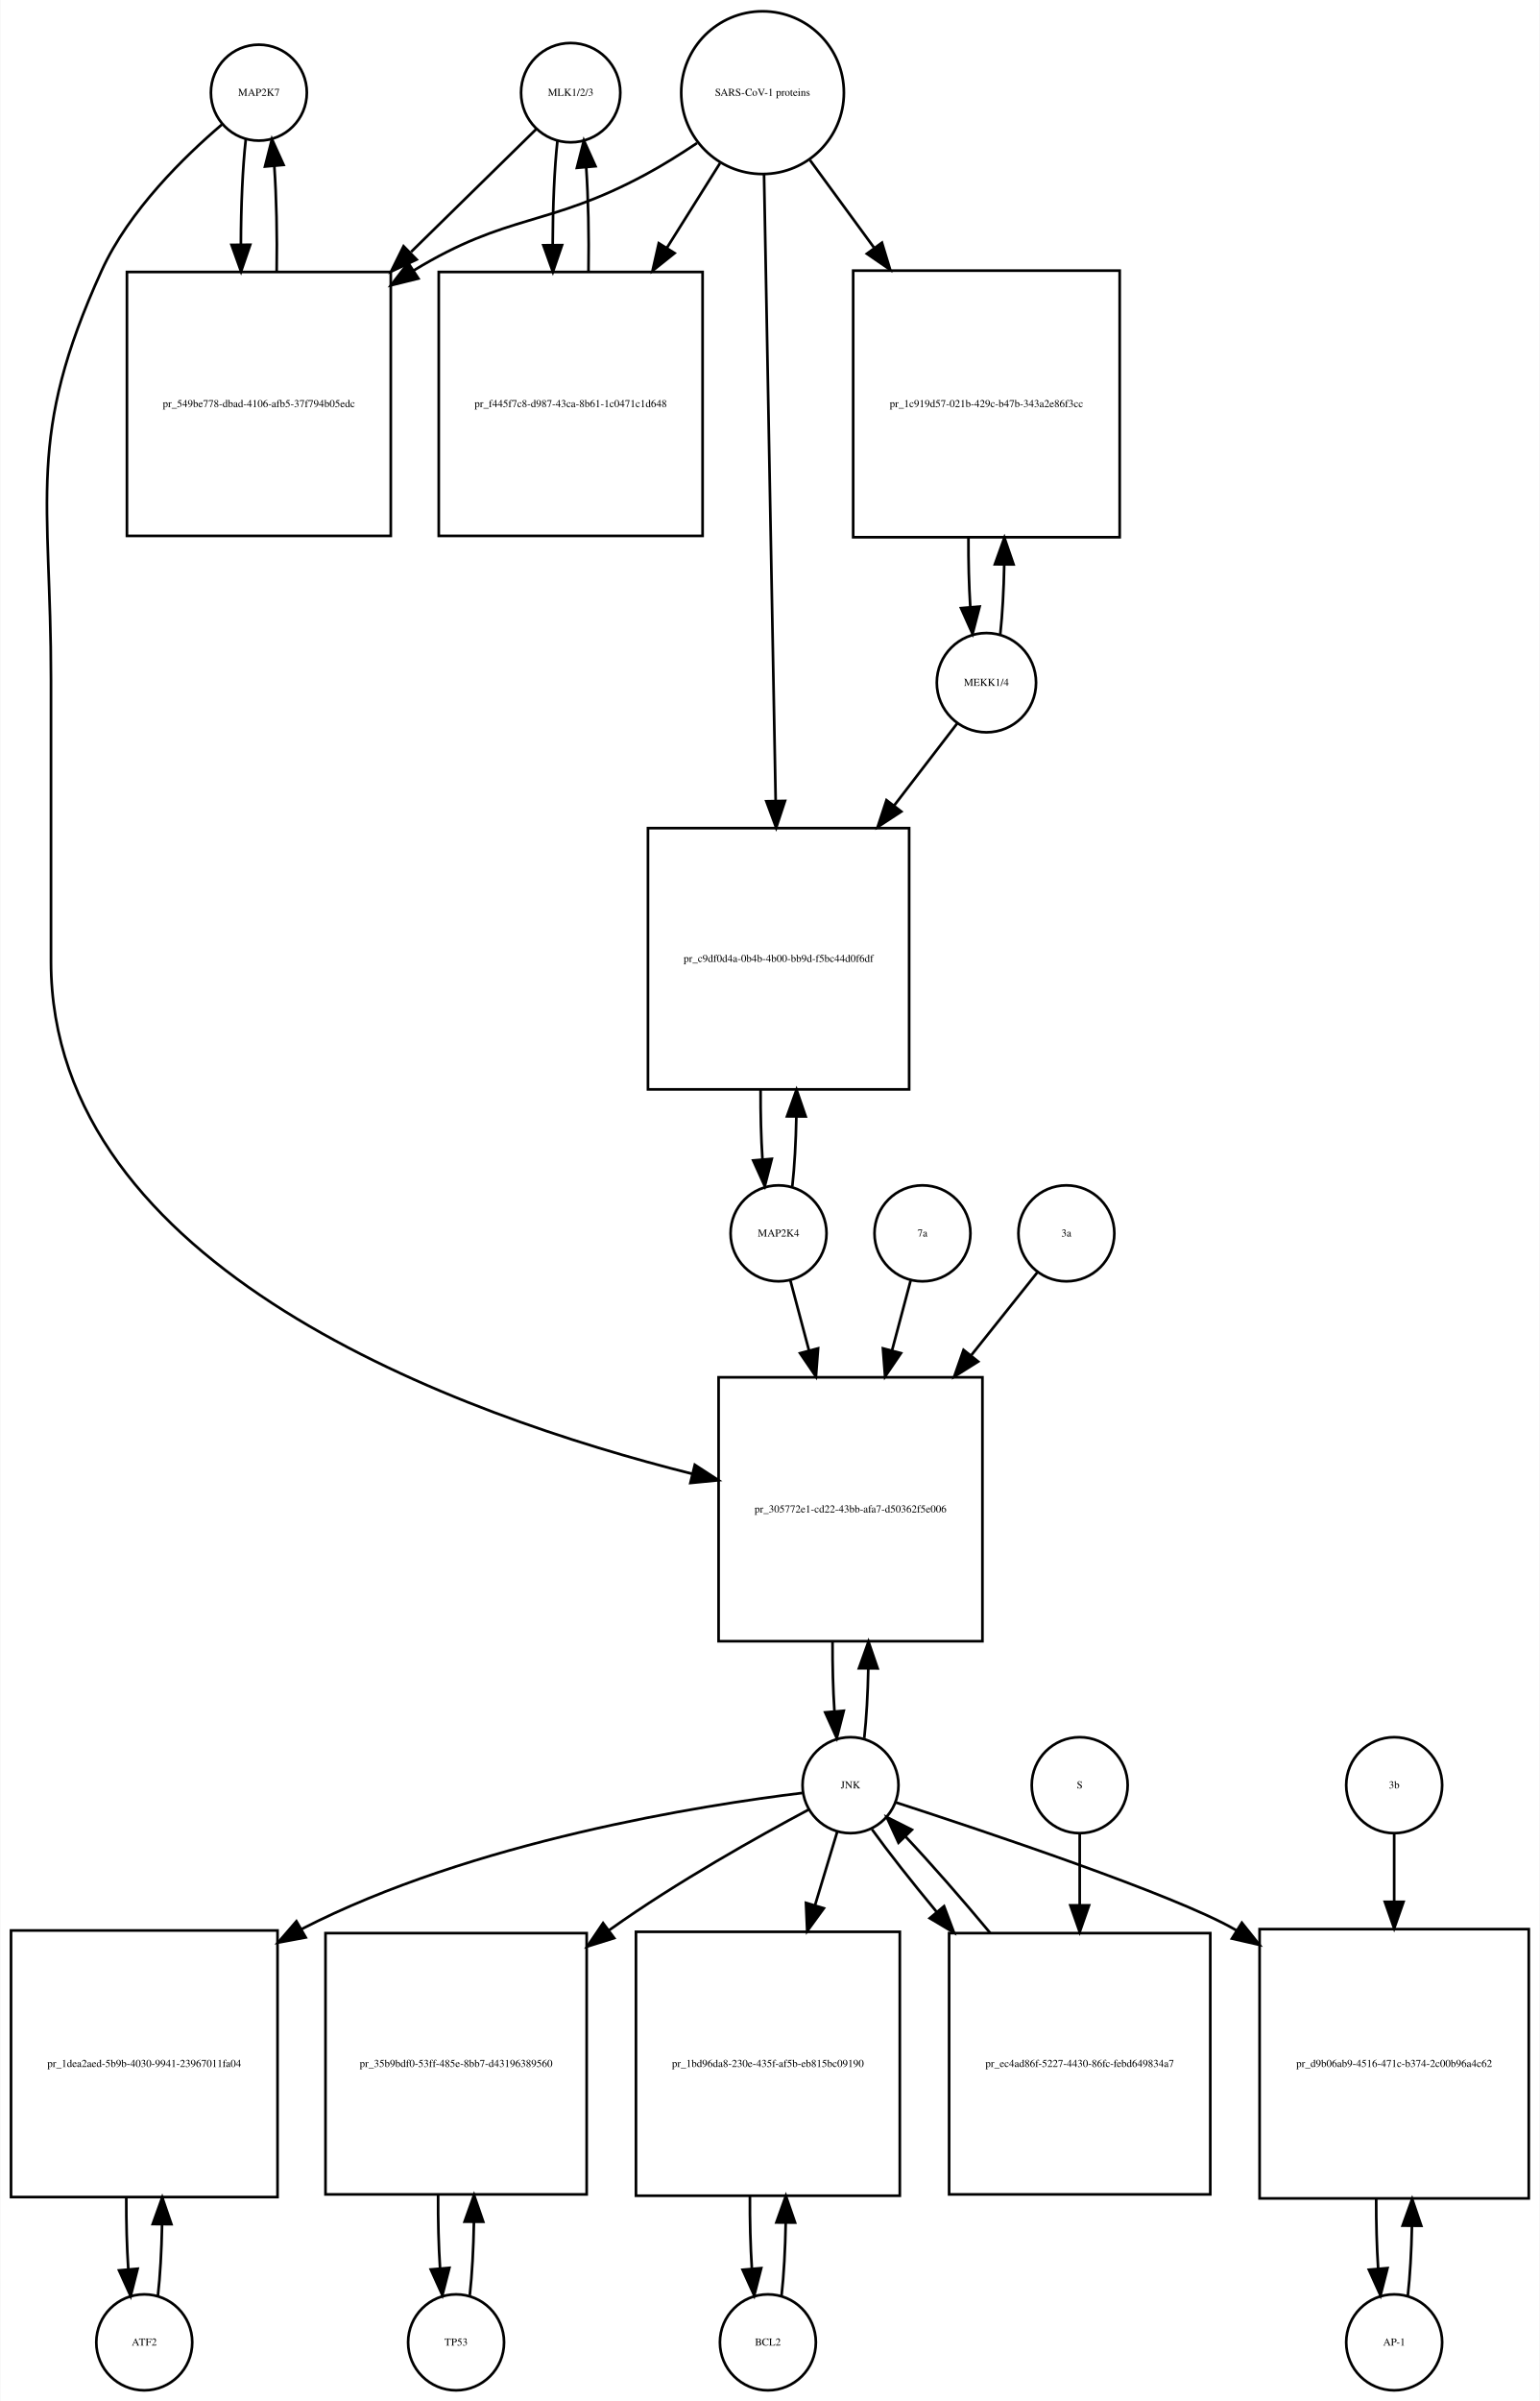
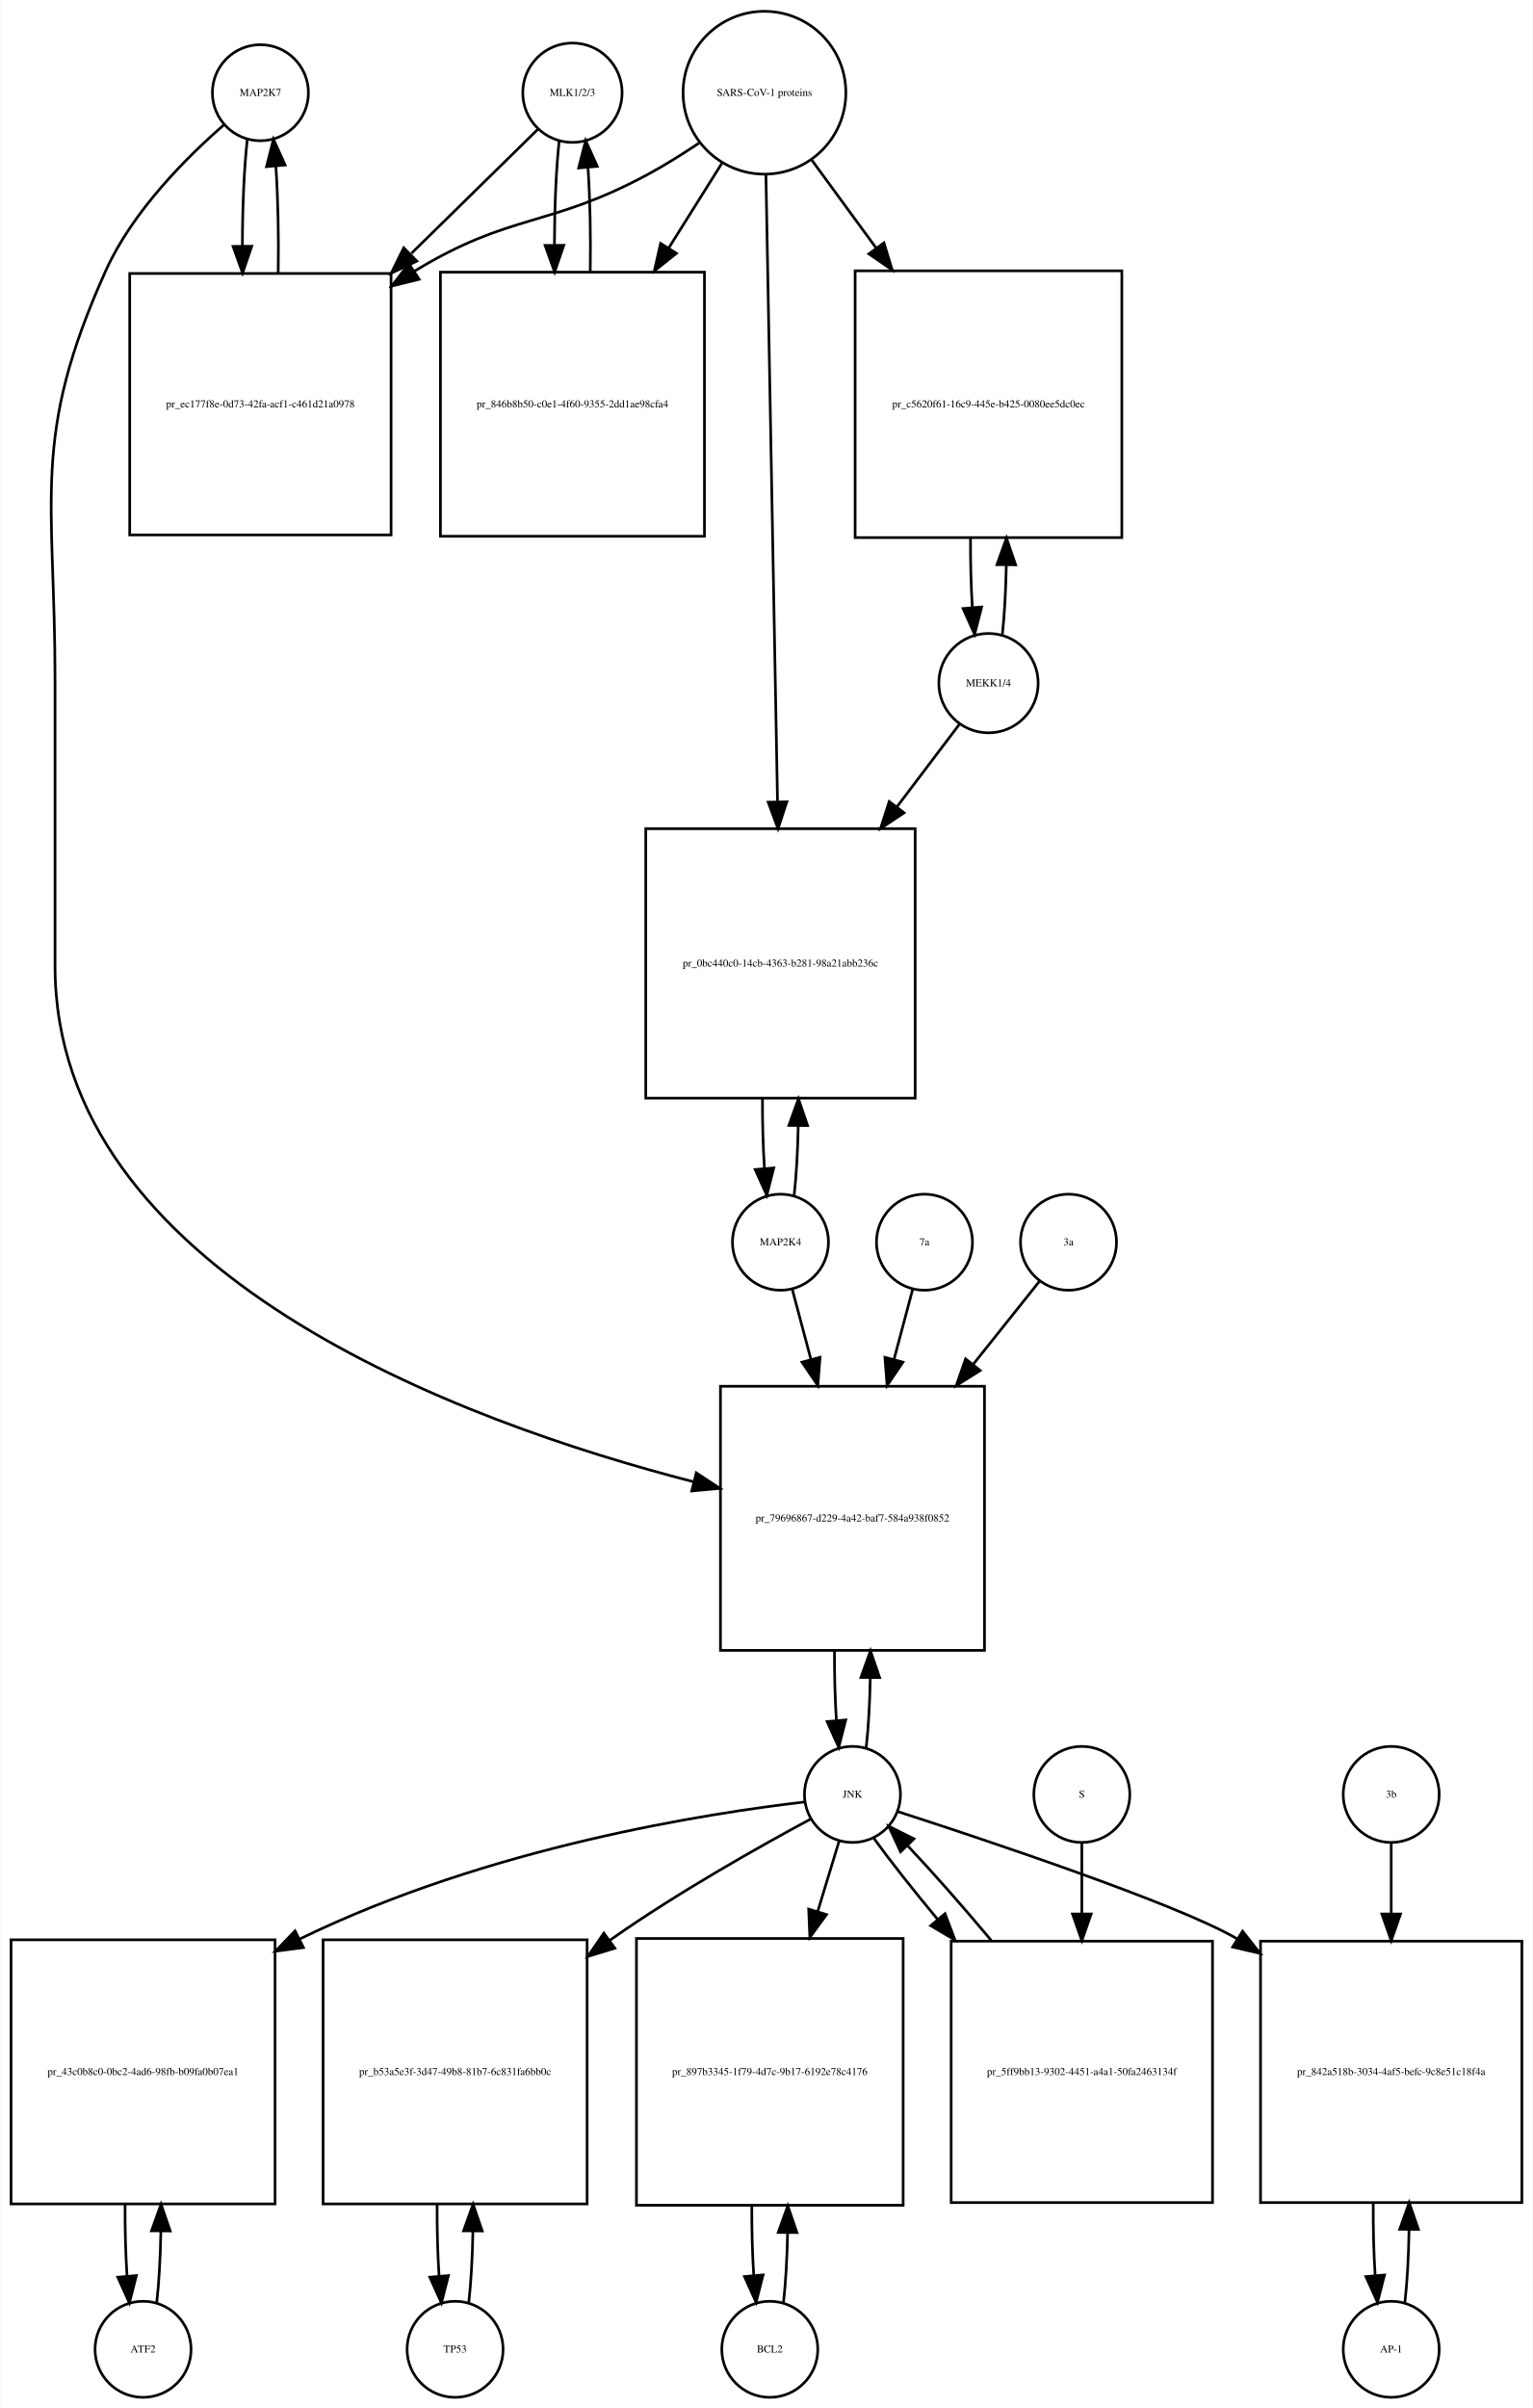
- <svg xmlns="http://www.w3.org/2000/svg" width="578pt" height="901pt" viewBox="0.00 0.00 577.50 900.64">
-   <g id="graph0" class="graph" transform="scale(1 1) rotate(0) translate(4 896.641)">
-     <polygon fill="white" stroke="none" points="-4,4 -4,-896.641 573.5,-896.641 573.5,4 -4,4" />
+ <svg xmlns="http://www.w3.org/2000/svg" width="575pt" height="903pt" viewBox="0.00 0.00 574.50 902.64">
+   <g id="graph0" class="graph" transform="scale(1 1) rotate(0) translate(4 898.641)">
+     <polygon fill="white" stroke="none" points="-4,4 -4,-898.641 570.5,-898.641 570.5,4 -4,4" />
    <g id="node1" class="node">
-       <ellipse fill="none" stroke="black" cx="93" cy="-861.882" rx="18" ry="18" />
-       <text text-anchor="middle" x="93" y="-860.682" font-family="Times,serif" font-size="4.00">MAP2K7</text>
+       <ellipse fill="none" stroke="black" cx="93.5" cy="-863.882" rx="18" ry="18" />
+       <text text-anchor="middle" x="93.5" y="-862.682" font-family="Times,serif" font-size="4.00">MAP2K7</text>
    </g>
    <g id="node2" class="node">
-       <polygon fill="none" stroke="black" points="142.5,-794.623 43.5,-794.623 43.5,-695.623 142.5,-695.623 142.5,-794.623" />
-       <text text-anchor="middle" x="93" y="-743.923" font-family="Times,serif" font-size="4.00">pr_549be778-dbad-4106-afb5-37f794b05edc</text>
+       <polygon fill="none" stroke="black" points="142.5,-796.123 44.5,-796.123 44.5,-698.123 142.5,-698.123 142.5,-796.123" />
+       <text text-anchor="middle" x="93.5" y="-745.923" font-family="Times,serif" font-size="4.00">pr_ec177f8e-0d73-42fa-acf1-c461d21a0978</text>
    </g>
    <g id="edge1" class="edge">
-       <path fill="none" stroke="black" d="M88.099,-844.44C86.904,-833.865 86.288,-819.42 86.252,-804.858" />
-       <polygon fill="black" stroke="black" points="89.752,-804.828 86.319,-794.804 82.752,-804.78 89.752,-804.828" />
+       <path fill="none" stroke="black" d="M88.599,-846.44C87.392,-835.765 86.776,-821.144 86.751,-806.442" />
+       <polygon fill="black" stroke="black" points="90.252,-806.324 86.828,-796.298 83.252,-806.271 90.252,-806.324" />
    </g>
    <g id="node20" class="node">
-       <polygon fill="none" stroke="black" points="364.5,-380 265.5,-380 265.5,-281 364.5,-281 364.5,-380" />
-       <text text-anchor="middle" x="315" y="-329.3" font-family="Times,serif" font-size="4.00">pr_305772e1-cd22-43bb-afa7-d50362f5e006</text>
+       <polygon fill="none" stroke="black" points="365,-379 266,-379 266,-280 365,-280 365,-379" />
+       <text text-anchor="middle" x="315.5" y="-328.3" font-family="Times,serif" font-size="4.00">pr_79696867-d229-4a42-baf7-584a938f0852</text>
    </g>
    <g id="edge2" class="edge">
-       <path fill="none" stroke="black" d="M79.141,-849.942C65.187,-838.064 44.295,-817.738 34,-795.123 5.508,-732.533 15,-710.332 15,-641.562 15,-641.562 15,-641.562 15,-536 15,-420.681 168.215,-365.745 255.657,-343.782" />
-       <polygon fill="black" stroke="black" points="256.577,-347.16 265.461,-341.388 254.916,-340.36 256.577,-347.16" />
+       <path fill="none" stroke="black" d="M79.877,-851.891C66.159,-839.971 45.622,-819.611 35.5,-797.123 7.274,-734.413 16.5,-712.332 16.5,-643.562 16.5,-643.562 16.5,-643.562 16.5,-536.5 16.5,-421.326 168.803,-365.621 256.01,-343.166" />
+       <polygon fill="black" stroke="black" points="256.941,-346.541 265.791,-340.716 255.24,-339.75 256.941,-346.541" />
    </g>
    <g id="edge3" class="edge">
-       <path fill="none" stroke="black" d="M99.681,-794.804C99.899,-808.388 99.602,-822.638 98.791,-834.413" />
-       <polygon fill="black" stroke="black" points="95.299,-834.17 97.901,-844.44 102.271,-834.789 95.299,-834.17" />
+       <path fill="none" stroke="black" d="M100.172,-796.298C100.406,-809.994 100.114,-824.408 99.298,-836.31" />
+       <polygon fill="black" stroke="black" points="95.796,-836.17 98.401,-846.44 102.769,-836.788 95.796,-836.17" />
    </g>
    <g id="node3" class="node">
-       <ellipse fill="none" stroke="black" cx="210" cy="-861.882" rx="18.623" ry="18.623" />
-       <text text-anchor="middle" x="210" y="-860.682" font-family="Times,serif" font-size="4.00">MLK1/2/3</text>
+       <ellipse fill="none" stroke="black" cx="210.5" cy="-863.882" rx="18.623" ry="18.623" />
+       <text text-anchor="middle" x="210.5" y="-862.682" font-family="Times,serif" font-size="4.00">MLK1/2/3</text>
    </g>
    <g id="edge4" class="edge">
-       <path fill="none" stroke="black" d="M197.032,-848.163C185.475,-836.827 167.713,-819.405 150.117,-802.146" />
-       <polygon fill="black" stroke="black" points="152.195,-799.282 142.605,-794.778 147.294,-804.279 152.195,-799.282" />
+       <path fill="none" stroke="black" d="M197.532,-850.163C185.871,-838.725 167.892,-821.09 150.142,-803.68" />
+       <polygon fill="black" stroke="black" points="152.158,-800.755 142.568,-796.251 147.256,-805.752 152.158,-800.755" />
    </g>
    <g id="node5" class="node">
-       <polygon fill="none" stroke="black" points="259.5,-794.623 160.5,-794.623 160.5,-695.623 259.5,-695.623 259.5,-794.623" />
-       <text text-anchor="middle" x="210" y="-743.923" font-family="Times,serif" font-size="4.00">pr_f445f7c8-d987-43ca-8b61-1c0471c1d648</text>
+       <polygon fill="none" stroke="black" points="260,-796.623 161,-796.623 161,-697.623 260,-697.623 260,-796.623" />
+       <text text-anchor="middle" x="210.5" y="-745.923" font-family="Times,serif" font-size="4.00">pr_846b8b50-c0e1-4f60-9355-2dd1ae98cfa4</text>
    </g>
    <g id="edge5" class="edge">
-       <path fill="none" stroke="black" d="M205.045,-843.949C203.889,-833.463 203.292,-819.311 203.252,-805.033" />
-       <polygon fill="black" stroke="black" points="206.754,-804.687 203.322,-794.664 199.755,-804.64 206.754,-804.687" />
+       <path fill="none" stroke="black" d="M205.545,-845.949C204.389,-835.463 203.792,-821.311 203.752,-807.033" />
+       <polygon fill="black" stroke="black" points="207.254,-806.687 203.822,-796.664 200.255,-806.64 207.254,-806.687" />
    </g>
    <g id="node4" class="node">
-       <ellipse fill="none" stroke="black" cx="282" cy="-861.882" rx="30.52" ry="30.52" />
-       <text text-anchor="middle" x="282" y="-860.682" font-family="Times,serif" font-size="4.00">SARS-CoV-1 proteins</text>
+       <ellipse fill="none" stroke="black" cx="282.5" cy="-863.882" rx="30.52" ry="30.52" />
+       <text text-anchor="middle" x="282.5" y="-862.682" font-family="Times,serif" font-size="4.00">SARS-CoV-1 proteins</text>
    </g>
    <g id="edge6" class="edge">
-       <path fill="none" stroke="black" d="M257.418,-842.981C251.231,-838.835 244.497,-834.618 238,-831.123 201.147,-811.3 186.742,-816.885 151,-795.123 150.912,-795.07 150.824,-795.016 150.736,-794.962" />
-       <polygon fill="black" stroke="black" points="152.858,-792.168 142.573,-789.626 149.028,-798.027 152.858,-792.168" />
+       <path fill="none" stroke="black" d="M257.918,-844.981C251.731,-840.835 244.997,-836.618 238.5,-833.123 201.647,-813.3 187.242,-818.885 151.5,-797.123 151.409,-797.067 151.317,-797.012 151.226,-796.956" />
+       <polygon fill="black" stroke="black" points="153.02,-793.947 142.738,-791.393 149.183,-799.802 153.02,-793.947" />
    </g>
    <g id="edge7" class="edge">
-       <path fill="none" stroke="black" d="M266.021,-835.413C260.078,-825.942 253.069,-814.769 246.056,-803.592" />
-       <polygon fill="black" stroke="black" points="248.99,-801.683 240.711,-795.072 243.061,-805.403 248.99,-801.683" />
+       <path fill="none" stroke="black" d="M266.521,-837.413C260.578,-827.942 253.569,-816.769 246.556,-805.592" />
+       <polygon fill="black" stroke="black" points="249.49,-803.683 241.211,-797.072 243.561,-807.403 249.49,-803.683" />
    </g>
    <g id="node17" class="node">
-       <polygon fill="none" stroke="black" points="416,-795.123 316,-795.123 316,-695.123 416,-695.123 416,-795.123" />
-       <text text-anchor="middle" x="366" y="-743.923" font-family="Times,serif" font-size="4.00">pr_1c919d57-021b-429c-b47b-343a2e86f3cc</text>
+       <polygon fill="none" stroke="black" points="416.5,-797.123 316.5,-797.123 316.5,-697.123 416.5,-697.123 416.5,-797.123" />
+       <text text-anchor="middle" x="366.5" y="-745.923" font-family="Times,serif" font-size="4.00">pr_c5620f61-16c9-445e-b425-0080ee5dc0ec</text>
    </g>
    <g id="edge8" class="edge">
-       <path fill="none" stroke="black" d="M299.814,-836.545C306.867,-826.909 315.301,-815.387 323.748,-803.847" />
-       <polygon fill="black" stroke="black" points="326.799,-805.604 329.881,-795.468 321.151,-801.47 326.799,-805.604" />
+       <path fill="none" stroke="black" d="M300.314,-838.545C307.367,-828.909 315.801,-817.387 324.248,-805.847" />
+       <polygon fill="black" stroke="black" points="327.299,-807.604 330.381,-797.468 321.651,-803.47 327.299,-807.604" />
    </g>
    <g id="node19" class="node">
-       <polygon fill="none" stroke="black" points="337,-586 239,-586 239,-488 337,-488 337,-586" />
-       <text text-anchor="middle" x="288" y="-535.8" font-family="Times,serif" font-size="4.00">pr_c9df0d4a-0b4b-4b00-bb9d-f5bc44d0f6df</text>
+       <polygon fill="none" stroke="black" points="339,-588 238,-588 238,-487 339,-487 339,-588" />
+       <text text-anchor="middle" x="288.5" y="-536.3" font-family="Times,serif" font-size="4.00">pr_0bc440c0-14cb-4363-b281-98a21abb236c</text>
    </g>
    <g id="edge9" class="edge">
-       <path fill="none" stroke="black" d="M282.554,-831.085C283.543,-777.85 285.63,-665.522 286.914,-596.428" />
-       <polygon fill="black" stroke="black" points="290.419,-596.206 287.105,-586.143 283.42,-596.076 290.419,-596.206" />
+       <path fill="none" stroke="black" d="M283.054,-832.947C284.037,-779.762 286.107,-667.872 287.393,-598.365" />
+       <polygon fill="black" stroke="black" points="290.899,-598.072 287.584,-588.009 283.9,-597.943 290.899,-598.072" />
    </g>
    <g id="edge10" class="edge">
-       <path fill="none" stroke="black" d="M216.678,-794.664C216.898,-808.109 216.613,-822.218 215.823,-833.941" />
-       <polygon fill="black" stroke="black" points="212.332,-833.684 214.955,-843.949 219.306,-834.289 212.332,-833.684" />
+       <path fill="none" stroke="black" d="M217.178,-796.664C217.398,-810.109 217.113,-824.218 216.323,-835.941" />
+       <polygon fill="black" stroke="black" points="212.832,-835.684 215.455,-845.949 219.806,-836.289 212.832,-835.684" />
    </g>
    <g id="node6" class="node">
-       <ellipse fill="none" stroke="black" cx="50" cy="-18" rx="18" ry="18" />
-       <text text-anchor="middle" x="50" y="-16.8" font-family="Times,serif" font-size="4.00">ATF2</text>
+       <ellipse fill="none" stroke="black" cx="49.5" cy="-18" rx="18" ry="18" />
+       <text text-anchor="middle" x="49.5" y="-16.8" font-family="Times,serif" font-size="4.00">ATF2</text>
    </g>
    <g id="node7" class="node">
-       <polygon fill="none" stroke="black" points="100,-172.5 0,-172.5 0,-72.5 100,-72.5 100,-172.5" />
-       <text text-anchor="middle" x="50" y="-121.3" font-family="Times,serif" font-size="4.00">pr_1dea2aed-5b9b-4030-9941-23967011fa04</text>
+       <polygon fill="none" stroke="black" points="99,-171.5 0,-171.5 0,-72.5 99,-72.5 99,-171.5" />
+       <text text-anchor="middle" x="49.5" y="-120.8" font-family="Times,serif" font-size="4.00">pr_43c0b8c0-0bc2-4ad6-98fb-b09fa0b07ea1</text>
    </g>
    <g id="edge11" class="edge">
-       <path fill="none" stroke="black" d="M55.1,-35.342C55.962,-42.84 56.486,-52.236 56.672,-62.044" />
-       <polygon fill="black" stroke="black" points="53.175,-62.376 56.745,-72.352 60.175,-62.327 53.175,-62.376" />
+       <path fill="none" stroke="black" d="M54.613,-35.374C55.474,-42.882 55.996,-52.286 56.177,-62.091" />
+       <polygon fill="black" stroke="black" points="52.679,-62.413 56.243,-72.39 59.679,-62.368 52.679,-62.413" />
    </g>
    <g id="edge12" class="edge">
-       <path fill="none" stroke="black" d="M43.255,-72.352C43.21,-63.063 43.462,-53.683 44.009,-45.433" />
-       <polygon fill="black" stroke="black" points="47.507,-45.611 44.9,-35.342 40.534,-44.996 47.507,-45.611" />
+       <path fill="none" stroke="black" d="M42.757,-72.39C42.705,-63.114 42.953,-53.732 43.498,-45.476" />
+       <polygon fill="black" stroke="black" points="46.997,-45.642 44.387,-35.374 40.024,-45.029 46.997,-45.642" />
    </g>
    <g id="node8" class="node">
-       <ellipse fill="none" stroke="black" cx="315" cy="-227" rx="18" ry="18" />
-       <text text-anchor="middle" x="315" y="-225.8" font-family="Times,serif" font-size="4.00">JNK</text>
+       <ellipse fill="none" stroke="black" cx="315.5" cy="-226" rx="18" ry="18" />
+       <text text-anchor="middle" x="315.5" y="-224.8" font-family="Times,serif" font-size="4.00">JNK</text>
    </g>
    <g id="edge13" class="edge">
-       <path fill="none" stroke="black" d="M296.964,-224.085C259.926,-219.583 173.369,-206.098 109,-173 108.907,-172.952 108.814,-172.904 108.721,-172.856" />
-       <polygon fill="black" stroke="black" points="110.576,-169.885 100.161,-167.942 107.091,-175.956 110.576,-169.885" />
+       <path fill="none" stroke="black" d="M297.565,-223.174C261.839,-218.987 179.713,-206.596 108.243,-171.808" />
+       <polygon fill="black" stroke="black" points="109.642,-168.594 99.136,-167.22 106.492,-174.845 109.642,-168.594" />
    </g>
    <g id="node10" class="node">
-       <polygon fill="none" stroke="black" points="216,-171.5 118,-171.5 118,-73.5 216,-73.5 216,-171.5" />
-       <text text-anchor="middle" x="167" y="-121.3" font-family="Times,serif" font-size="4.00">pr_35b9bdf0-53ff-485e-8bb7-d43196389560</text>
+       <polygon fill="none" stroke="black" points="216,-171.5 117,-171.5 117,-72.5 216,-72.5 216,-171.5" />
+       <text text-anchor="middle" x="166.5" y="-120.8" font-family="Times,serif" font-size="4.00">pr_b53a5e3f-3d47-49b8-81b7-6c831fa6bb0c</text>
    </g>
    <g id="edge14" class="edge">
-       <path fill="none" stroke="black" d="M299.2,-217.786C280.813,-207.983 249.805,-190.684 225,-173 224.818,-172.87 224.636,-172.74 224.454,-172.61" />
-       <polygon fill="black" stroke="black" points="226.327,-169.641 216.214,-166.483 222.151,-175.259 226.327,-169.641" />
+       <path fill="none" stroke="black" d="M299.742,-216.727C281.394,-206.868 250.423,-189.517 225.5,-172 225.119,-171.732 224.737,-171.462 224.354,-171.191" />
+       <polygon fill="black" stroke="black" points="226.412,-168.36 216.279,-165.268 222.273,-174.004 226.412,-168.36" />
    </g>
    <g id="node12" class="node">
-       <polygon fill="none" stroke="black" points="333.5,-172 234.5,-172 234.5,-73 333.5,-73 333.5,-172" />
-       <text text-anchor="middle" x="284" y="-121.3" font-family="Times,serif" font-size="4.00">pr_1bd96da8-230e-435f-af5b-eb815bc09190</text>
+       <polygon fill="none" stroke="black" points="334.5,-172 234.5,-172 234.5,-72 334.5,-72 334.5,-172" />
+       <text text-anchor="middle" x="284.5" y="-120.8" font-family="Times,serif" font-size="4.00">pr_897b3345-1f79-4d7c-9b17-6192e78c4176</text>
    </g>
    <g id="edge15" class="edge">
-       <path fill="none" stroke="black" d="M310.019,-209.532C307.685,-201.812 304.747,-192.1 301.694,-182.004" />
-       <polygon fill="black" stroke="black" points="304.992,-180.818 298.747,-172.259 298.292,-182.844 304.992,-180.818" />
+       <path fill="none" stroke="black" d="M310.519,-208.612C308.26,-201.178 305.436,-191.887 302.489,-182.191" />
+       <polygon fill="black" stroke="black" points="305.774,-180.963 299.518,-172.413 299.077,-182.998 305.774,-180.963" />
    </g>
    <g id="node14" class="node">
-       <polygon fill="none" stroke="black" points="569.5,-173 468.5,-173 468.5,-72 569.5,-72 569.5,-173" />
-       <text text-anchor="middle" x="519" y="-121.3" font-family="Times,serif" font-size="4.00">pr_d9b06ab9-4516-471c-b374-2c00b96a4c62</text>
+       <polygon fill="none" stroke="black" points="566.5,-171 468.5,-171 468.5,-73 566.5,-73 566.5,-171" />
+       <text text-anchor="middle" x="517.5" y="-120.8" font-family="Times,serif" font-size="4.00">pr_842a518b-3034-4af5-befc-9c8e51c18f4a</text>
    </g>
    <g id="edge16" class="edge">
-       <path fill="none" stroke="black" d="M332.049,-220.527C365.082,-209.792 436.533,-185.9 459,-173 459.296,-172.83 459.593,-172.658 459.889,-172.485" />
-       <polygon fill="black" stroke="black" points="461.846,-175.389 468.452,-167.106 458.122,-169.462 461.846,-175.389" />
+       <path fill="none" stroke="black" d="M332.562,-219.55C365.619,-208.855 437.109,-185.031 459.5,-172 459.593,-171.946 459.685,-171.892 459.778,-171.838" />
+       <polygon fill="black" stroke="black" points="461.77,-174.719 468.346,-166.412 458.025,-168.805 461.77,-174.719" />
    </g>
    <g id="edge17" class="edge">
-       <path fill="none" stroke="black" d="M320.154,-244.647C320.988,-252.033 321.495,-261.213 321.675,-270.78" />
-       <polygon fill="black" stroke="black" points="318.176,-270.855 321.745,-280.831 325.176,-270.807 318.176,-270.855" />
+       <path fill="none" stroke="black" d="M320.654,-243.647C321.488,-251.033 321.995,-260.213 322.175,-269.78" />
+       <polygon fill="black" stroke="black" points="318.676,-269.855 322.245,-279.831 325.676,-269.807 318.676,-269.855" />
    </g>
    <g id="node23" class="node">
-       <polygon fill="none" stroke="black" points="450,-171.5 352,-171.5 352,-73.5 450,-73.5 450,-171.5" />
-       <text text-anchor="middle" x="401" y="-121.3" font-family="Times,serif" font-size="4.00">pr_ec4ad86f-5227-4430-86fc-febd649834a7</text>
+       <polygon fill="none" stroke="black" points="450.5,-171 352.5,-171 352.5,-73 450.5,-73 450.5,-171" />
+       <text text-anchor="middle" x="401.5" y="-120.8" font-family="Times,serif" font-size="4.00">pr_5ff9bb13-9302-4451-a4a1-50fa2463134f</text>
    </g>
    <g id="edge18" class="edge">
-       <path fill="none" stroke="black" d="M323.052,-210.432C329.136,-201.969 337.829,-190.928 347.234,-179.568" />
-       <polygon fill="black" stroke="black" points="350.101,-181.595 353.836,-171.681 344.734,-177.102 350.101,-181.595" />
+       <path fill="none" stroke="black" d="M323.552,-209.508C329.571,-201.177 338.142,-190.335 347.431,-179.159" />
+       <polygon fill="black" stroke="black" points="350.201,-181.303 353.954,-171.396 344.841,-176.801 350.201,-181.303" />
    </g>
    <g id="node9" class="node">
-       <ellipse fill="none" stroke="black" cx="167" cy="-18" rx="18" ry="18" />
-       <text text-anchor="middle" x="167" y="-16.8" font-family="Times,serif" font-size="4.00">TP53</text>
+       <ellipse fill="none" stroke="black" cx="166.5" cy="-18" rx="18" ry="18" />
+       <text text-anchor="middle" x="166.5" y="-16.8" font-family="Times,serif" font-size="4.00">TP53</text>
    </g>
    <g id="edge19" class="edge">
-       <path fill="none" stroke="black" d="M172.139,-35.679C173.009,-43.399 173.526,-53.079 173.692,-63.133" />
-       <polygon fill="black" stroke="black" points="170.192,-63.268 173.74,-73.251 177.192,-63.235 170.192,-63.268" />
+       <path fill="none" stroke="black" d="M171.613,-35.374C172.474,-42.882 172.996,-52.286 173.177,-62.091" />
+       <polygon fill="black" stroke="black" points="169.679,-62.413 173.243,-72.39 176.679,-62.368 169.679,-62.413" />
    </g>
    <g id="edge20" class="edge">
-       <path fill="none" stroke="black" d="M160.26,-73.251C160.195,-63.759 160.44,-54.129 160.994,-45.669" />
-       <polygon fill="black" stroke="black" points="164.483,-45.944 161.861,-35.679 157.509,-45.338 164.483,-45.944" />
+       <path fill="none" stroke="black" d="M159.757,-72.39C159.705,-63.114 159.952,-53.732 160.498,-45.476" />
+       <polygon fill="black" stroke="black" points="163.997,-45.642 161.387,-35.374 157.024,-45.029 163.997,-45.642" />
    </g>
    <g id="node11" class="node">
-       <ellipse fill="none" stroke="black" cx="284" cy="-18" rx="18" ry="18" />
-       <text text-anchor="middle" x="284" y="-16.8" font-family="Times,serif" font-size="4.00">BCL2</text>
+       <ellipse fill="none" stroke="black" cx="284.5" cy="-18" rx="18" ry="18" />
+       <text text-anchor="middle" x="284.5" y="-16.8" font-family="Times,serif" font-size="4.00">BCL2</text>
    </g>
    <g id="edge21" class="edge">
-       <path fill="none" stroke="black" d="M289.126,-35.566C289.996,-43.238 290.517,-52.864 290.687,-62.873" />
-       <polygon fill="black" stroke="black" points="287.188,-62.971 290.742,-72.951 294.188,-62.933 287.188,-62.971" />
+       <path fill="none" stroke="black" d="M289.641,-35.615C290.475,-42.991 290.985,-52.162 291.171,-61.733" />
+       <polygon fill="black" stroke="black" points="287.671,-61.819 291.246,-71.793 294.671,-61.767 287.671,-61.819" />
    </g>
    <g id="edge22" class="edge">
-       <path fill="none" stroke="black" d="M277.258,-72.951C277.201,-63.597 277.443,-54.122 277.987,-45.779" />
-       <polygon fill="black" stroke="black" points="281.495,-45.832 278.874,-35.566 274.521,-45.226 281.495,-45.832" />
+       <path fill="none" stroke="black" d="M277.754,-71.793C277.717,-62.827 277.958,-53.786 278.478,-45.783" />
+       <polygon fill="black" stroke="black" points="281.982,-45.88 279.359,-35.615 275.009,-45.275 281.982,-45.88" />
    </g>
    <g id="node13" class="node">
-       <ellipse fill="none" stroke="black" cx="519" cy="-18" rx="18" ry="18" />
-       <text text-anchor="middle" x="519" y="-16.8" font-family="Times,serif" font-size="4.00">AP-1</text>
+       <ellipse fill="none" stroke="black" cx="517.5" cy="-18" rx="18" ry="18" />
+       <text text-anchor="middle" x="517.5" y="-16.8" font-family="Times,serif" font-size="4.00">AP-1</text>
    </g>
    <g id="edge23" class="edge">
-       <path fill="none" stroke="black" d="M524.128,-35.582C524.962,-42.947 525.475,-52.111 525.665,-61.684" />
-       <polygon fill="black" stroke="black" points="522.166,-61.78 525.747,-71.751 529.166,-61.723 522.166,-61.78" />
+       <path fill="none" stroke="black" d="M522.639,-35.597C523.509,-43.28 524.026,-52.913 524.192,-62.917" />
+       <polygon fill="black" stroke="black" points="520.692,-63.004 524.24,-72.987 527.692,-62.97 520.692,-63.004" />
    </g>
    <g id="edge24" class="edge">
-       <path fill="none" stroke="black" d="M512.253,-71.751C512.222,-62.774 512.467,-53.735 512.989,-45.738" />
-       <polygon fill="black" stroke="black" points="516.493,-45.848 513.872,-35.582 509.519,-45.242 516.493,-45.848" />
+       <path fill="none" stroke="black" d="M510.76,-72.987C510.696,-63.646 510.934,-54.17 511.475,-45.82" />
+       <polygon fill="black" stroke="black" points="514.985,-45.862 512.361,-35.597 508.011,-45.258 514.985,-45.862" />
    </g>
    <g id="node15" class="node">
-       <ellipse fill="none" stroke="black" cx="519" cy="-227" rx="18" ry="18" />
-       <text text-anchor="middle" x="519" y="-225.8" font-family="Times,serif" font-size="4.00">3b</text>
+       <ellipse fill="none" stroke="black" cx="517.5" cy="-226" rx="18" ry="18" />
+       <text text-anchor="middle" x="517.5" y="-224.8" font-family="Times,serif" font-size="4.00">3b</text>
    </g>
    <g id="edge25" class="edge">
-       <path fill="none" stroke="black" d="M519,-208.612C519,-201.398 519,-192.563 519,-183.346" />
-       <polygon fill="black" stroke="black" points="522.5,-183.253 519,-173.253 515.5,-183.253 522.5,-183.253" />
+       <path fill="none" stroke="black" d="M517.5,-207.697C517.5,-200.188 517.5,-190.915 517.5,-181.289" />
+       <polygon fill="black" stroke="black" points="521,-181.188 517.5,-171.188 514,-181.188 521,-181.188" />
    </g>
    <g id="node16" class="node">
-       <ellipse fill="none" stroke="black" cx="366" cy="-640.562" rx="18.623" ry="18.623" />
-       <text text-anchor="middle" x="366" y="-639.362" font-family="Times,serif" font-size="4.00">MEKK1/4</text>
+       <ellipse fill="none" stroke="black" cx="366.5" cy="-642.562" rx="18.623" ry="18.623" />
+       <text text-anchor="middle" x="366.5" y="-641.362" font-family="Times,serif" font-size="4.00">MEKK1/4</text>
    </g>
    <g id="edge26" class="edge">
-       <path fill="none" stroke="black" d="M371.206,-658.856C372.005,-666.199 372.494,-675.233 372.673,-684.646" />
-       <polygon fill="black" stroke="black" points="369.175,-684.97 372.745,-694.945 376.175,-684.921 369.175,-684.97" />
+       <path fill="none" stroke="black" d="M371.706,-660.856C372.505,-668.199 372.994,-677.233 373.173,-686.646" />
+       <polygon fill="black" stroke="black" points="369.675,-686.97 373.245,-696.945 376.675,-686.921 369.675,-686.97" />
    </g>
    <g id="edge27" class="edge">
-       <path fill="none" stroke="black" d="M355.154,-625.44C348.76,-617.114 340.204,-605.974 331.345,-594.439" />
-       <polygon fill="black" stroke="black" points="334.054,-592.219 325.187,-586.42 328.502,-596.483 334.054,-592.219" />
+       <path fill="none" stroke="black" d="M355.654,-627.231C349.328,-618.873 340.886,-607.718 332.128,-596.146" />
+       <polygon fill="black" stroke="black" points="334.862,-593.959 326.036,-588.097 329.28,-598.183 334.862,-593.959" />
    </g>
    <g id="edge28" class="edge">
-       <path fill="none" stroke="black" d="M359.255,-694.945C359.212,-686.038 359.441,-677.047 359.942,-669.048" />
-       <polygon fill="black" stroke="black" points="363.449,-669.113 360.794,-658.856 356.473,-668.53 363.449,-669.113" />
+       <path fill="none" stroke="black" d="M359.755,-696.945C359.712,-688.038 359.941,-679.047 360.442,-671.048" />
+       <polygon fill="black" stroke="black" points="363.949,-671.113 361.294,-660.856 356.973,-670.53 363.949,-671.113" />
    </g>
    <g id="node18" class="node">
-       <ellipse fill="none" stroke="black" cx="288" cy="-434" rx="18" ry="18" />
-       <text text-anchor="middle" x="288" y="-432.8" font-family="Times,serif" font-size="4.00">MAP2K4</text>
+       <ellipse fill="none" stroke="black" cx="288.5" cy="-433" rx="18" ry="18" />
+       <text text-anchor="middle" x="288.5" y="-431.8" font-family="Times,serif" font-size="4.00">MAP2K4</text>
    </g>
    <g id="edge29" class="edge">
-       <path fill="none" stroke="black" d="M293.166,-451.678C294,-459.074 294.505,-468.261 294.68,-477.824" />
-       <polygon fill="black" stroke="black" points="291.18,-477.889 294.743,-487.866 298.18,-477.845 291.18,-477.889" />
+       <path fill="none" stroke="black" d="M293.628,-450.582C294.462,-457.947 294.975,-467.111 295.165,-476.684" />
+       <polygon fill="black" stroke="black" points="291.666,-476.78 295.247,-486.751 298.666,-476.723 291.666,-476.78" />
    </g>
    <g id="edge30" class="edge">
-       <path fill="none" stroke="black" d="M292.459,-416.239C294.436,-408.807 296.892,-399.574 299.448,-389.964" />
-       <polygon fill="black" stroke="black" points="302.836,-390.844 302.024,-380.28 296.071,-389.045 302.836,-390.844" />
+       <path fill="none" stroke="black" d="M292.959,-415.239C294.936,-407.807 297.392,-398.574 299.948,-388.964" />
+       <polygon fill="black" stroke="black" points="303.336,-389.844 302.524,-379.28 296.571,-388.045 303.336,-389.844" />
    </g>
    <g id="edge31" class="edge">
-       <path fill="none" stroke="black" d="M281.257,-487.866C281.207,-478.924 281.44,-469.883 281.955,-461.867" />
-       <polygon fill="black" stroke="black" points="285.462,-461.942 282.834,-451.678 278.488,-461.34 285.462,-461.942" />
+       <path fill="none" stroke="black" d="M281.753,-486.751C281.722,-477.774 281.967,-468.735 282.489,-460.738" />
+       <polygon fill="black" stroke="black" points="285.993,-460.848 283.372,-450.582 279.019,-460.242 285.993,-460.848" />
    </g>
    <g id="edge32" class="edge">
-       <path fill="none" stroke="black" d="M308.255,-280.831C308.212,-271.877 308.449,-262.836 308.967,-254.826" />
-       <polygon fill="black" stroke="black" points="312.472,-254.911 309.846,-244.647 305.498,-254.308 312.472,-254.911" />
+       <path fill="none" stroke="black" d="M308.755,-279.831C308.712,-270.877 308.949,-261.836 309.467,-253.826" />
+       <polygon fill="black" stroke="black" points="312.972,-253.911 310.346,-243.647 305.998,-253.308 312.972,-253.911" />
    </g>
    <g id="node21" class="node">
-       <ellipse fill="none" stroke="black" cx="342" cy="-434" rx="18" ry="18" />
-       <text text-anchor="middle" x="342" y="-432.8" font-family="Times,serif" font-size="4.00">7a</text>
+       <ellipse fill="none" stroke="black" cx="342.5" cy="-433" rx="18" ry="18" />
+       <text text-anchor="middle" x="342.5" y="-431.8" font-family="Times,serif" font-size="4.00">7a</text>
    </g>
    <g id="edge33" class="edge">
-       <path fill="none" stroke="black" d="M337.541,-416.239C335.564,-408.807 333.108,-399.574 330.552,-389.964" />
-       <polygon fill="black" stroke="black" points="333.929,-389.045 327.976,-380.28 327.164,-390.844 333.929,-389.045" />
+       <path fill="none" stroke="black" d="M338.041,-415.239C336.064,-407.807 333.608,-398.574 331.052,-388.964" />
+       <polygon fill="black" stroke="black" points="334.429,-388.045 328.476,-379.28 327.664,-389.844 334.429,-388.045" />
    </g>
    <g id="node22" class="node">
-       <ellipse fill="none" stroke="black" cx="396" cy="-434" rx="18" ry="18" />
-       <text text-anchor="middle" x="396" y="-432.8" font-family="Times,serif" font-size="4.00">3a</text>
+       <ellipse fill="none" stroke="black" cx="396.5" cy="-433" rx="18" ry="18" />
+       <text text-anchor="middle" x="396.5" y="-431.8" font-family="Times,serif" font-size="4.00">3a</text>
    </g>
    <g id="edge34" class="edge">
-       <path fill="none" stroke="black" d="M385.076,-419.311C378.48,-411.046 369.582,-399.896 360.344,-388.319" />
-       <polygon fill="black" stroke="black" points="362.89,-385.9 353.917,-380.266 357.419,-390.266 362.89,-385.9" />
+       <path fill="none" stroke="black" d="M385.576,-418.311C378.98,-410.046 370.082,-398.896 360.844,-387.319" />
+       <polygon fill="black" stroke="black" points="363.39,-384.9 354.417,-379.266 357.919,-389.266 363.39,-384.9" />
    </g>
    <g id="edge35" class="edge">
-       <path fill="none" stroke="black" d="M367.398,-171.58C356.737,-184.398 345.288,-197.481 335.756,-207.606" />
-       <polygon fill="black" stroke="black" points="333.011,-205.41 328.574,-215.031 338.042,-210.277 333.011,-205.41" />
+       <path fill="none" stroke="black" d="M367.5,-171.321C356.925,-183.957 345.609,-196.813 336.181,-206.775" />
+       <polygon fill="black" stroke="black" points="333.536,-204.475 329.074,-214.084 338.554,-209.355 333.536,-204.475" />
    </g>
    <g id="node24" class="node">
-       <ellipse fill="none" stroke="black" cx="401" cy="-227" rx="18" ry="18" />
-       <text text-anchor="middle" x="401" y="-225.8" font-family="Times,serif" font-size="4.00">S</text>
+       <ellipse fill="none" stroke="black" cx="401.5" cy="-226" rx="18" ry="18" />
+       <text text-anchor="middle" x="401.5" y="-224.8" font-family="Times,serif" font-size="4.00">S</text>
    </g>
    <g id="edge36" class="edge">
-       <path fill="none" stroke="black" d="M401,-208.612C401,-201.067 401,-191.748 401,-182.075" />
-       <polygon fill="black" stroke="black" points="404.5,-181.924 401,-171.924 397.5,-181.924 404.5,-181.924" />
+       <path fill="none" stroke="black" d="M401.5,-207.697C401.5,-200.188 401.5,-190.915 401.5,-181.289" />
+       <polygon fill="black" stroke="black" points="405,-181.188 401.5,-171.188 398,-181.188 405,-181.188" />
    </g>
  </g>
</svg>
